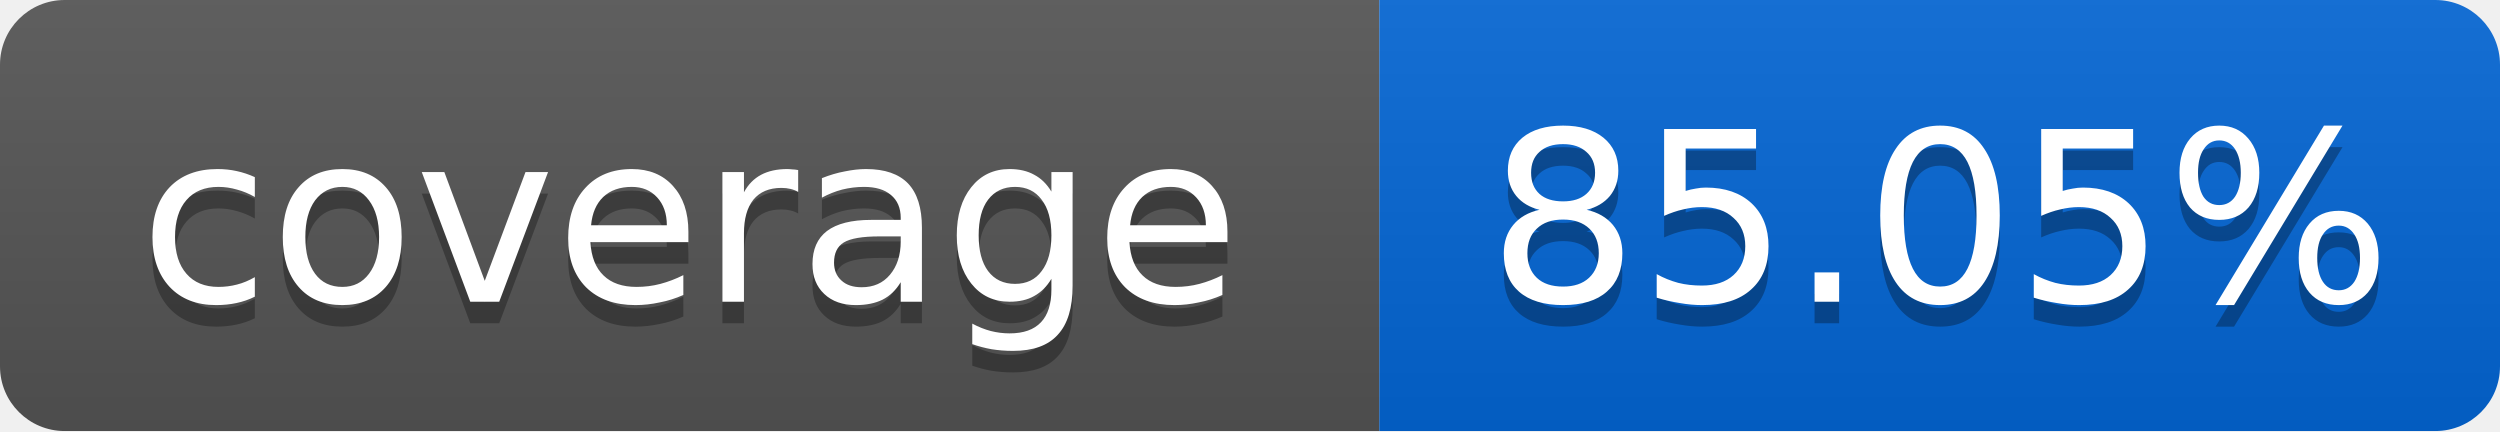
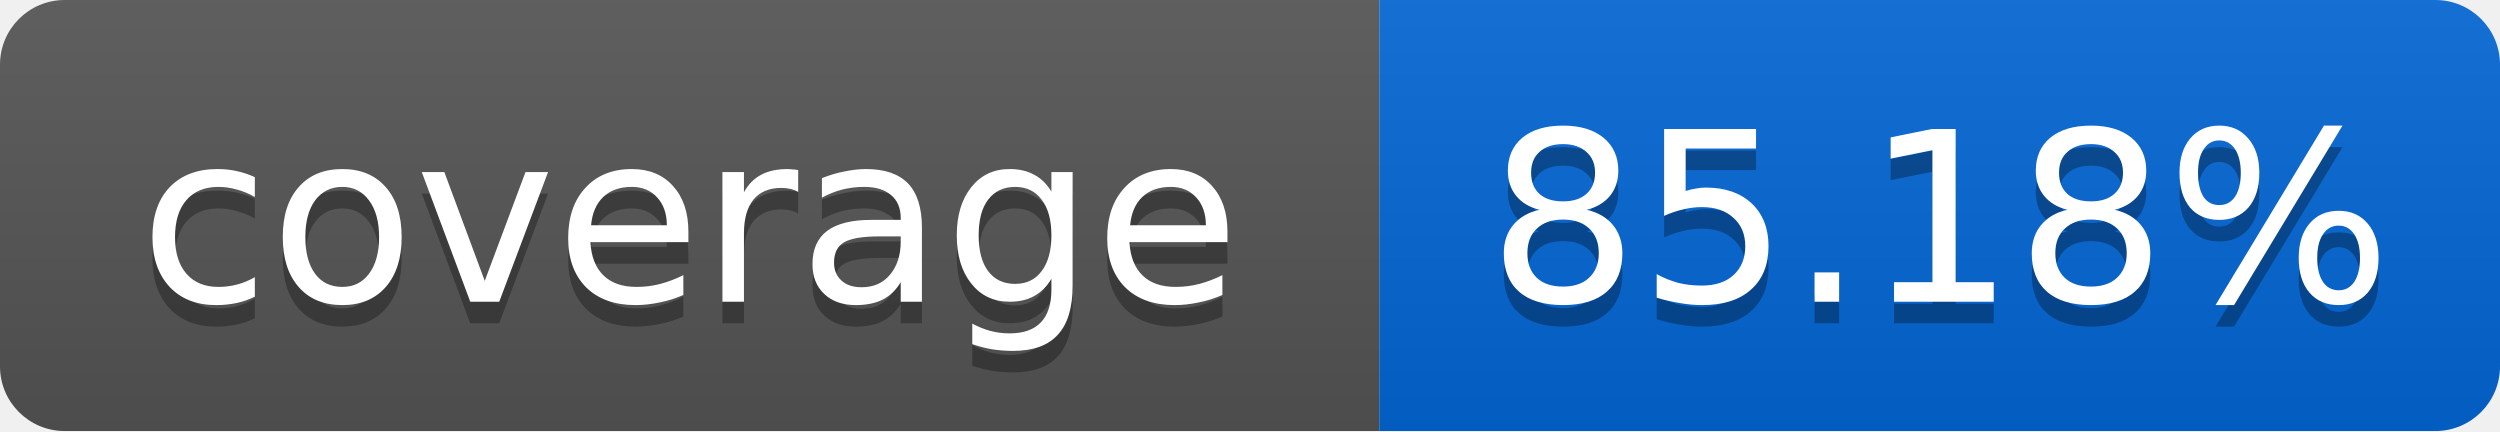
<svg xmlns="http://www.w3.org/2000/svg" width="116" height="20">
  <linearGradient id="smooth" x2="0" y2="100%">
    <stop offset="0" stop-color="#bbb" stop-opacity=".1" />
    <stop offset="1" stop-opacity=".1" />
  </linearGradient>
  <mask id="round">
    <rect width="116" height="20" rx="3" fill="#fff" />
  </mask>
  <g mask="url(#round)">
    <rect width="64" height="20" fill="#555" />
    <rect x="64" width="52" height="20" fill="#0366D6" />
    <rect width="116" height="20" fill="url(#smooth)" />
  </g>
  <g fill="#fff" text-anchor="middle" font-family="DejaVu Sans,Verdana,Geneva,sans-serif" font-size="11">
    <text x="32" y="15" fill="#010101" fill-opacity=".3">coverage</text>
    <text x="32" y="14">coverage</text>
-     <text x="90" y="15" fill="#010101" fill-opacity=".3">85.05%</text>
-     <text x="90" y="14">85.05%</text>
+     <text x="90" y="15" fill="#010101" fill-opacity=".3">85.18%</text>
+     <text x="90" y="14">85.18%</text>
  </g>
</svg>
